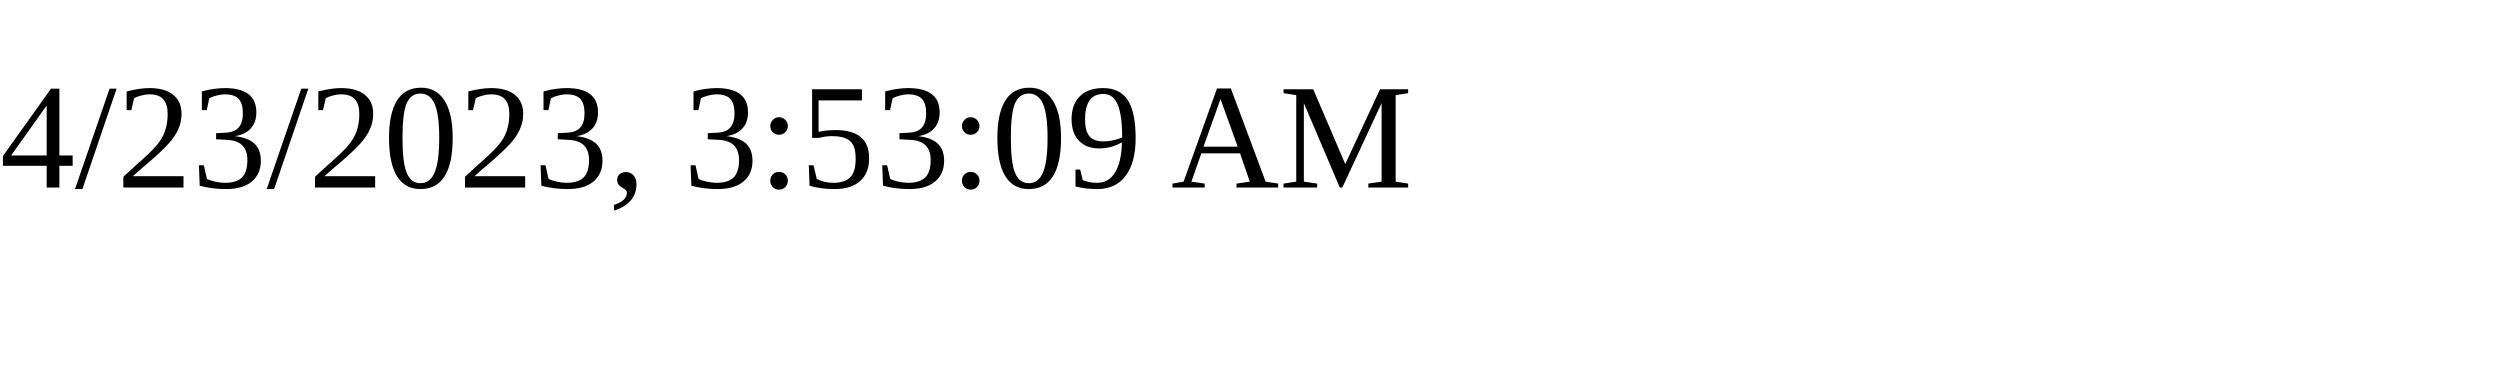
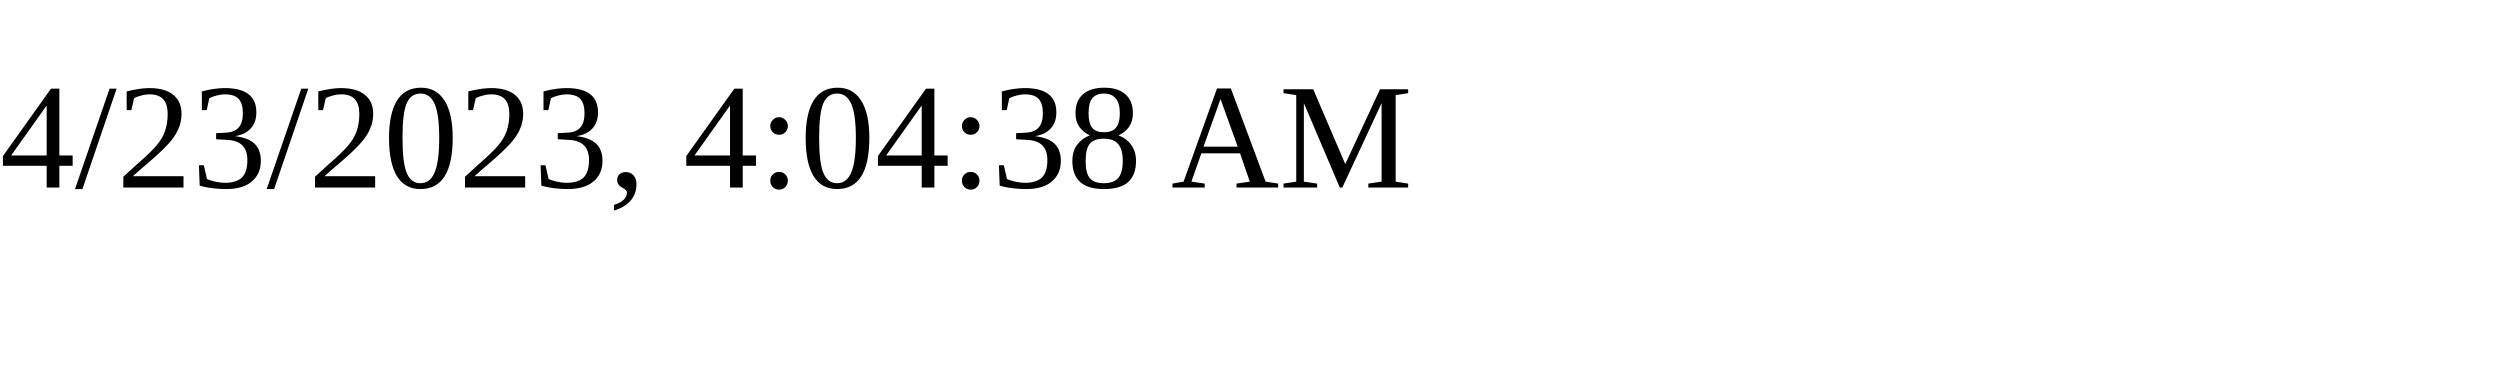
<svg xmlns="http://www.w3.org/2000/svg" height="30" width="200">
-   <text x="0" y="15">4/23/2023, 3:53:09 AM</text>
+   <text x="0" y="15">4/23/2023, 4:04:38 AM</text>
</svg>
